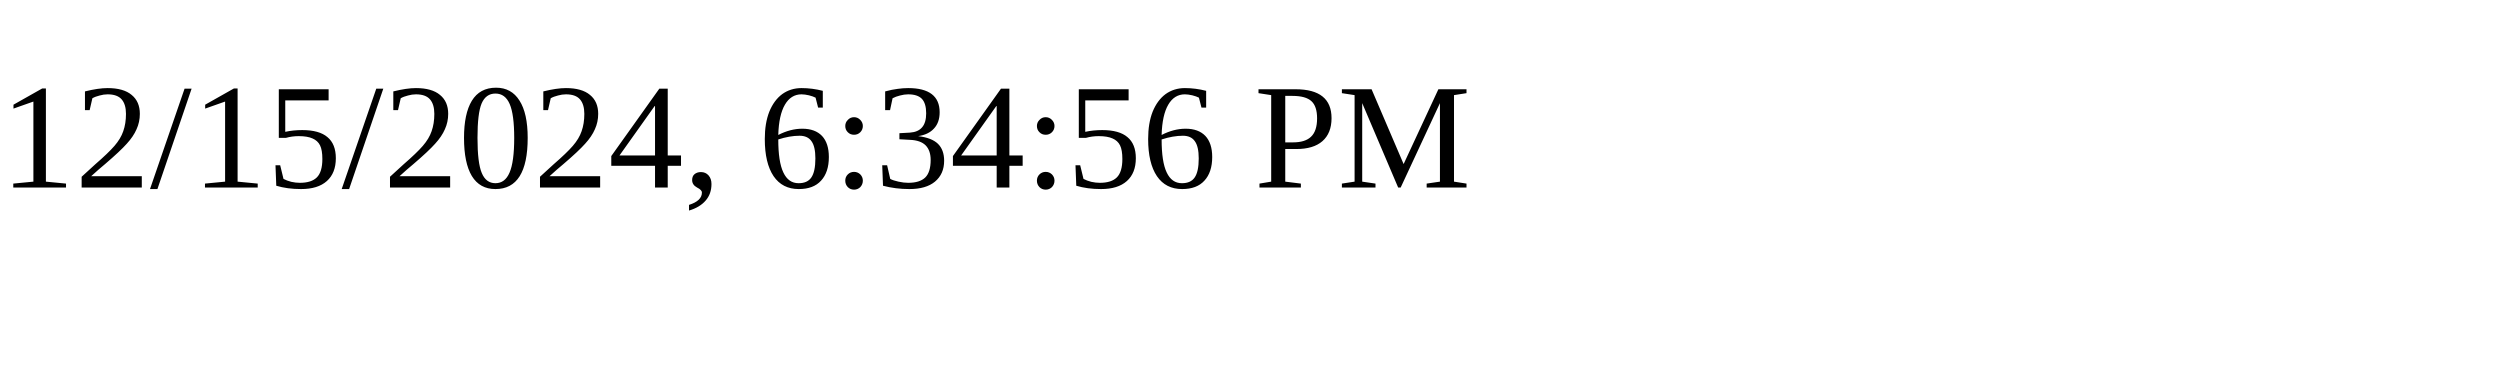
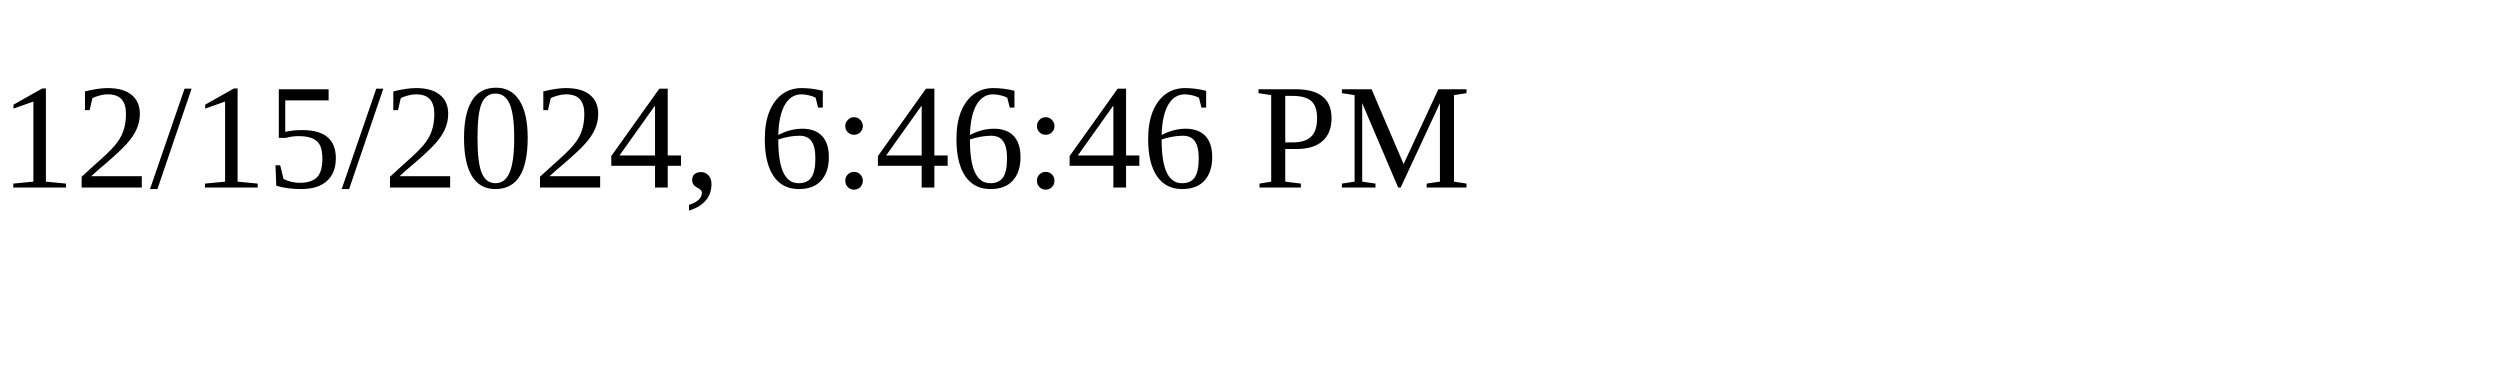
<svg xmlns="http://www.w3.org/2000/svg" height="30" width="200">
-   <text x="0" y="15">12/15/2024, 6:34:56 PM</text>
+   <text x="0" y="15">12/15/2024, 6:46:46 PM</text>
</svg>
